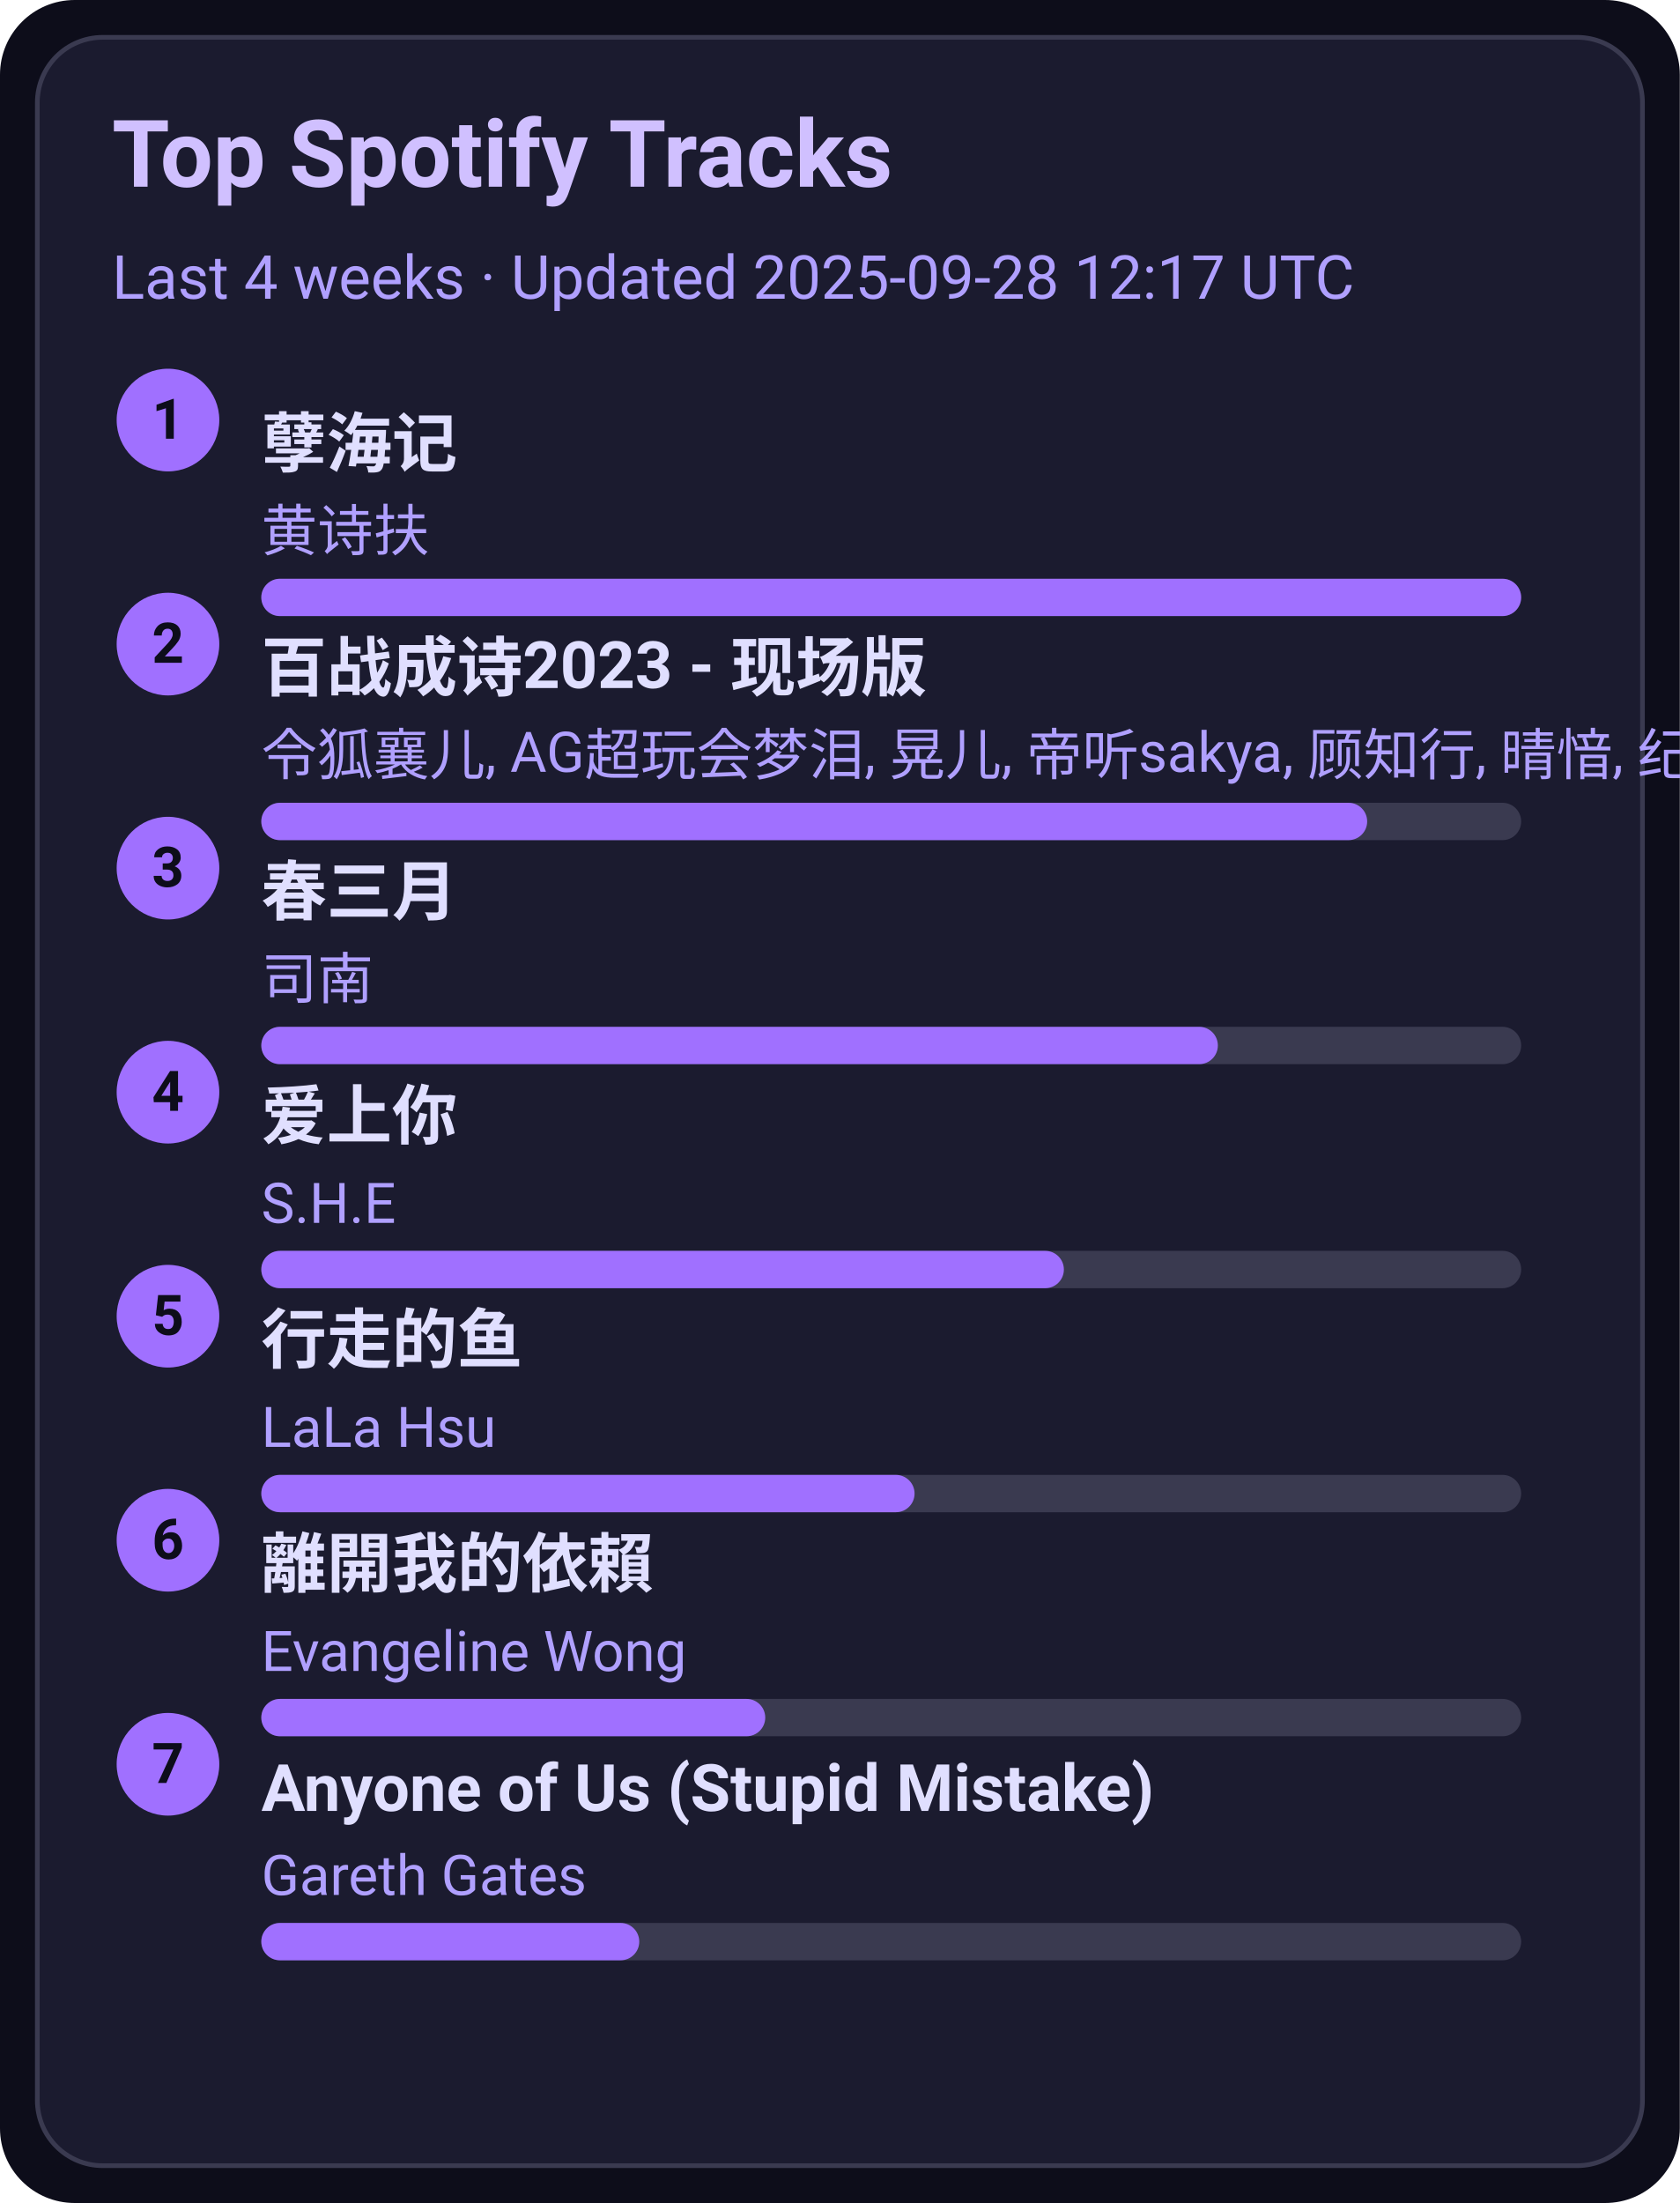
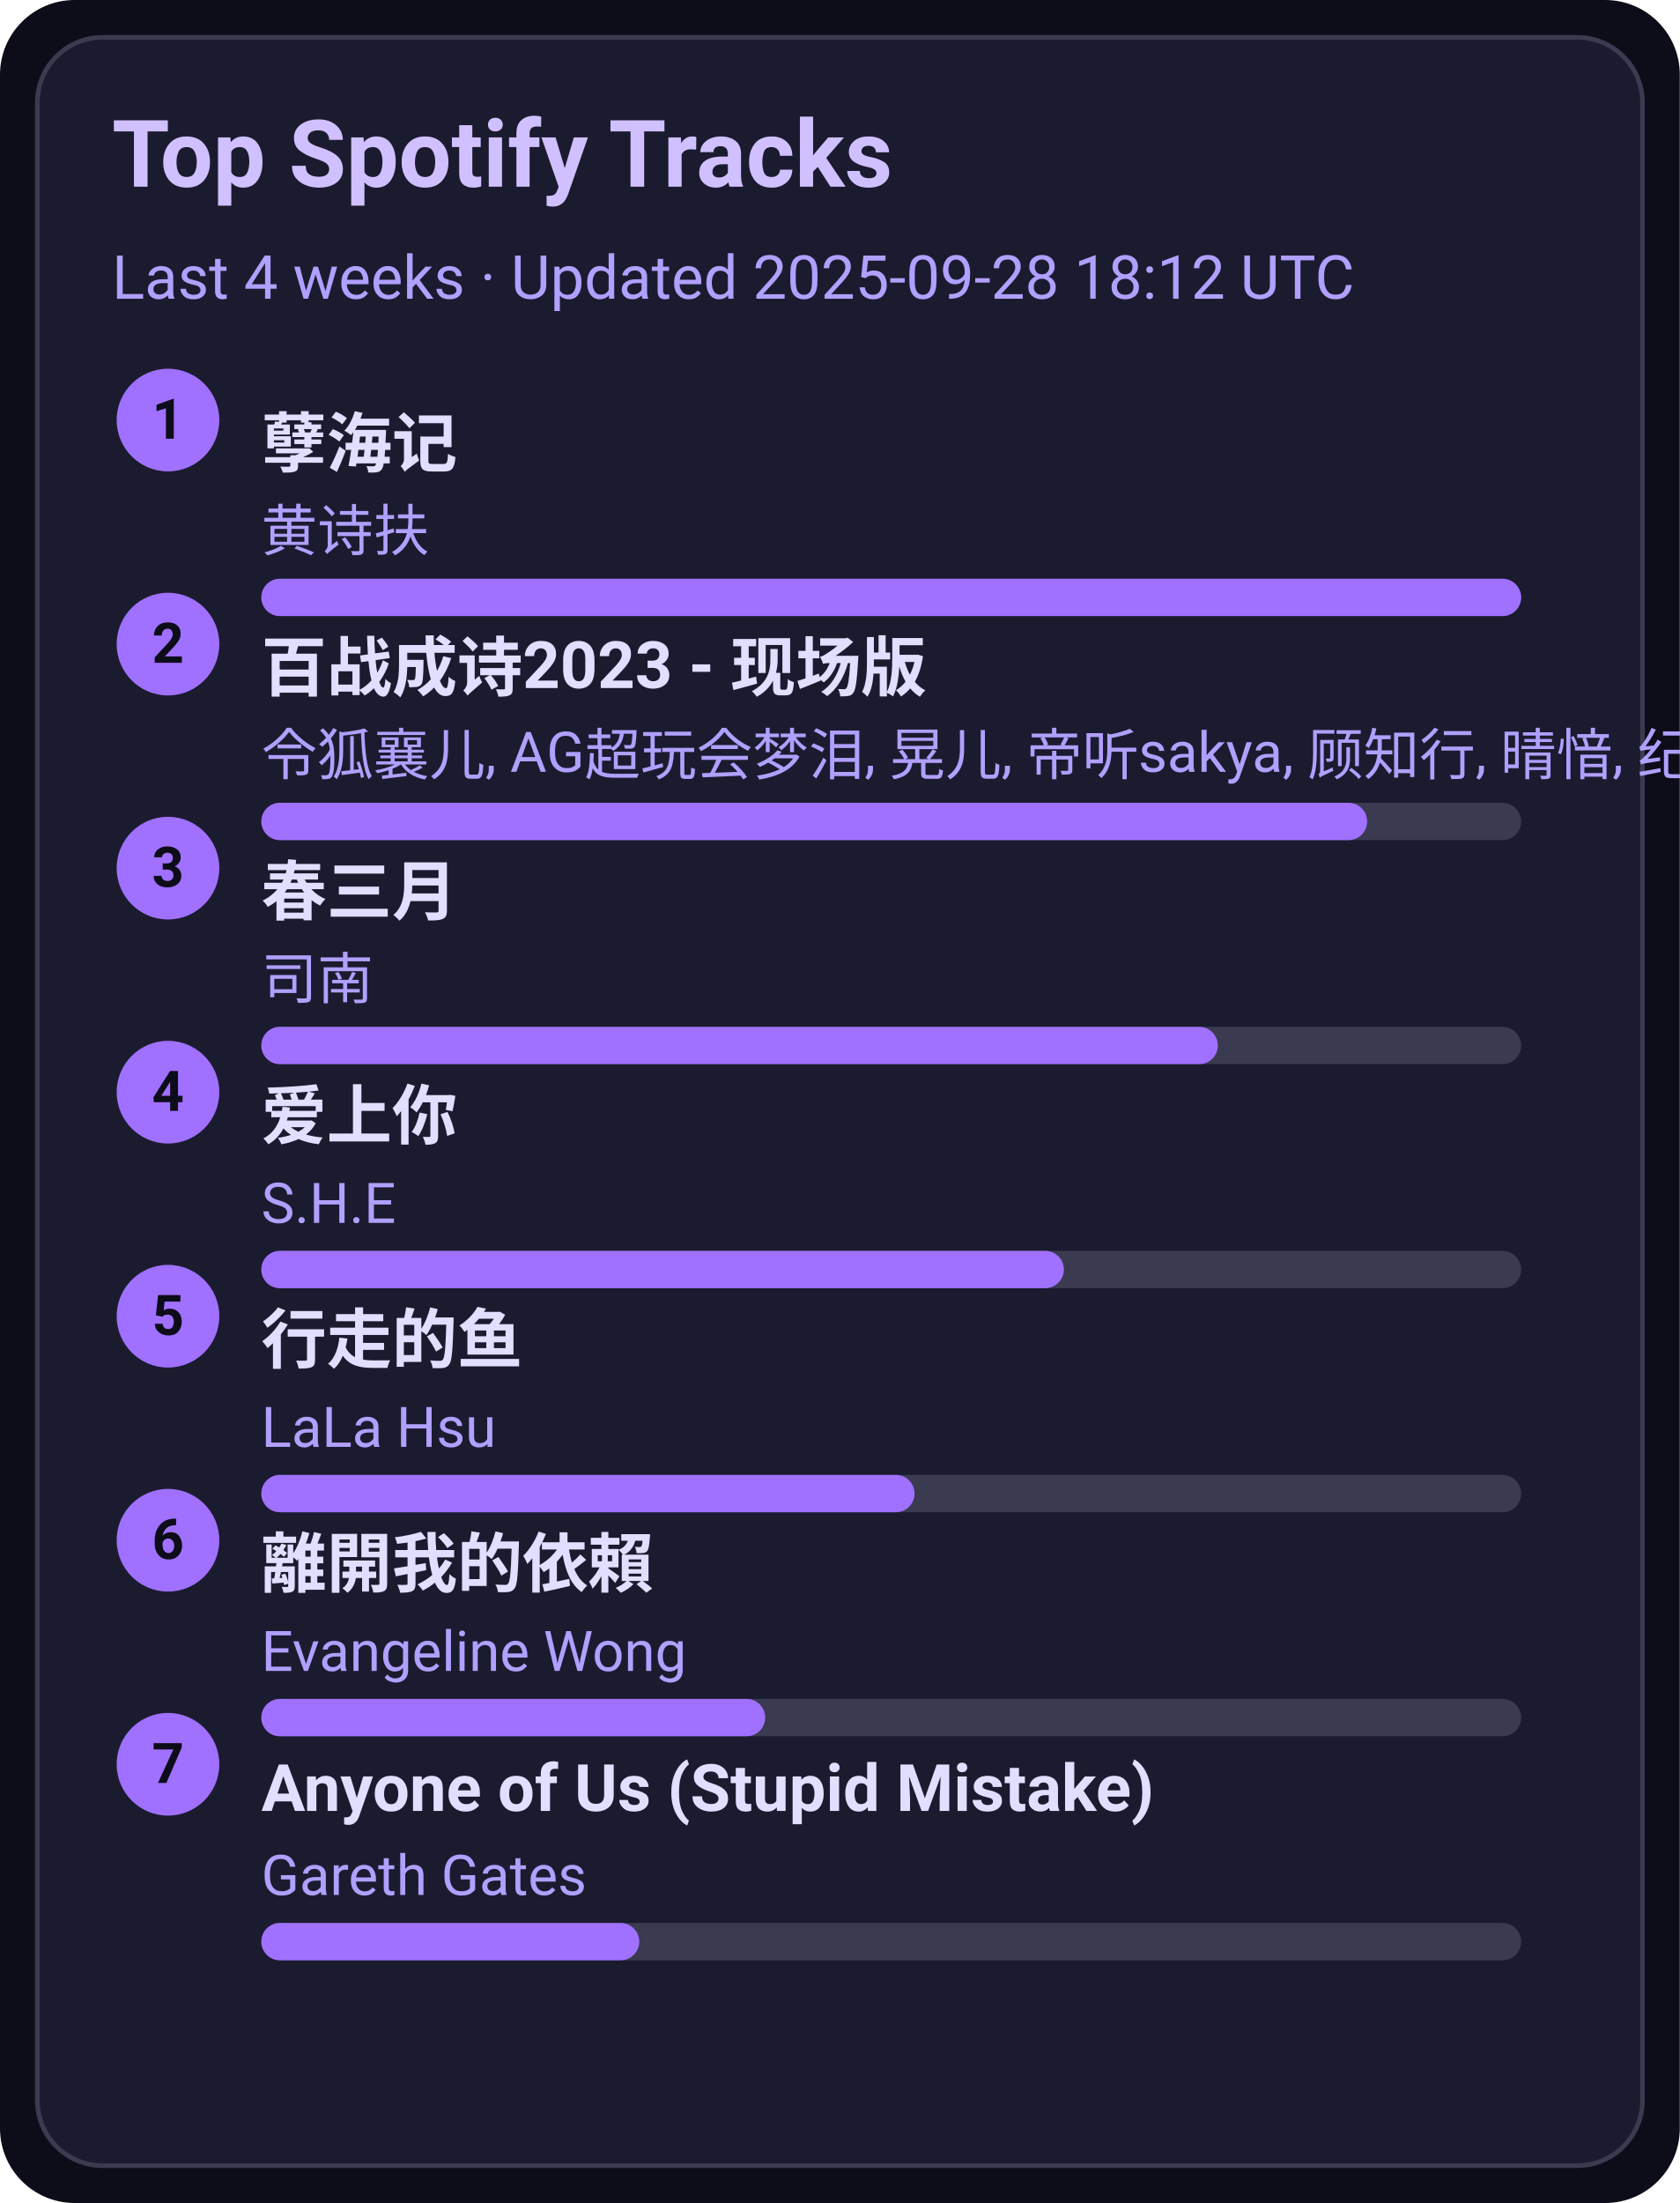
<svg xmlns="http://www.w3.org/2000/svg" width="360" height="472" viewBox="0 0 360 472">
  <style>text{font-family:-apple-system,BlinkMacSystemFont,Segoe UI,Roboto,Ubuntu,Helvetica Neue,Arial,Noto Sans,sans-serif}</style>
  <rect width="360" height="472" rx="16" fill="#0d0d1a" />
  <rect x="8" y="8" width="344" height="456" rx="14" fill="#1b1b2f" stroke="#3a3a50" />
  <text x="24" y="40" font-size="20" fill="#d0c0ff" font-weight="600">Top Spotify Tracks</text>
-   <text x="24" y="64" font-size="13" fill="#b0a0ff">Last 4 weeks · Updated 2025-09-28 12:17 UTC</text>
+   <text x="24" y="64" font-size="13" fill="#b0a0ff">Last 4 weeks · Updated 2025-09-28 18:12 UTC</text>
  <circle cx="36" cy="90" r="11" fill="#a070ff" />
  <text x="36" y="94" text-anchor="middle" font-size="12" fill="#0d0d1a" font-weight="700">1</text>
  <a href="https://open.spotify.com/track/3eIovUMhirNN6btJbpzNqD" target="_blank" rel="noopener noreferrer">
    <text x="56" y="100" font-size="14" fill="#e0dfff" font-weight="600">孽海记</text>
  </a>
  <text x="56" y="118" font-size="12" fill="#b0a0ff">黄诗扶</text>
  <rect x="56" y="124" width="270" height="8" rx="4" fill="#3a3a50" />
  <rect x="56" y="124" width="270" height="8" rx="4" fill="#a070ff" />
  <circle cx="36" cy="138" r="11" fill="#a070ff" />
  <text x="36" y="142" text-anchor="middle" font-size="12" fill="#0d0d1a" font-weight="700">2</text>
  <a href="https://open.spotify.com/track/2gttnS8fWnDwziLFt2TLEi" target="_blank" rel="noopener noreferrer">
    <text x="56" y="148" font-size="14" fill="#e0dfff" font-weight="600">百战成诗2023 - 现场版</text>
  </a>
  <text x="56" y="166" font-size="12" fill="#b0a0ff">令狐襄儿, AG超玩会梦泪, 晃儿, 帝听sakya, 顾知行, 晴愔, 纪粹希, 于冬然, 呦猫UNEKO</text>
  <rect x="56" y="172" width="270" height="8" rx="4" fill="#3a3a50" />
  <rect x="56" y="172" width="237" height="8" rx="4" fill="#a070ff" />
  <circle cx="36" cy="186" r="11" fill="#a070ff" />
  <text x="36" y="190" text-anchor="middle" font-size="12" fill="#0d0d1a" font-weight="700">3</text>
  <a href="https://open.spotify.com/track/5A9BOP4WTk2UayDlMb8w98" target="_blank" rel="noopener noreferrer">
    <text x="56" y="196" font-size="14" fill="#e0dfff" font-weight="600">春三月</text>
  </a>
  <text x="56" y="214" font-size="12" fill="#b0a0ff">司南</text>
  <rect x="56" y="220" width="270" height="8" rx="4" fill="#3a3a50" />
  <rect x="56" y="220" width="205" height="8" rx="4" fill="#a070ff" />
  <circle cx="36" cy="234" r="11" fill="#a070ff" />
  <text x="36" y="238" text-anchor="middle" font-size="12" fill="#0d0d1a" font-weight="700">4</text>
  <a href="https://open.spotify.com/track/4hcNpo1rtbzyNswsM5byTf" target="_blank" rel="noopener noreferrer">
    <text x="56" y="244" font-size="14" fill="#e0dfff" font-weight="600">爱上你</text>
  </a>
  <text x="56" y="262" font-size="12" fill="#b0a0ff">S.H.E</text>
  <rect x="56" y="268" width="270" height="8" rx="4" fill="#3a3a50" />
  <rect x="56" y="268" width="172" height="8" rx="4" fill="#a070ff" />
  <circle cx="36" cy="282" r="11" fill="#a070ff" />
  <text x="36" y="286" text-anchor="middle" font-size="12" fill="#0d0d1a" font-weight="700">5</text>
  <a href="https://open.spotify.com/track/5tGyQ1cWTaHBfZSHWr8AZb" target="_blank" rel="noopener noreferrer">
    <text x="56" y="292" font-size="14" fill="#e0dfff" font-weight="600">行走的鱼</text>
  </a>
  <text x="56" y="310" font-size="12" fill="#b0a0ff">LaLa Hsu</text>
  <rect x="56" y="316" width="270" height="8" rx="4" fill="#3a3a50" />
  <rect x="56" y="316" width="140" height="8" rx="4" fill="#a070ff" />
  <circle cx="36" cy="330" r="11" fill="#a070ff" />
  <text x="36" y="334" text-anchor="middle" font-size="12" fill="#0d0d1a" font-weight="700">6</text>
  <a href="https://open.spotify.com/track/28VBdtYc5Cpmey4Cpvcrby" target="_blank" rel="noopener noreferrer">
    <text x="56" y="340" font-size="14" fill="#e0dfff" font-weight="600">離開我的依賴</text>
  </a>
  <text x="56" y="358" font-size="12" fill="#b0a0ff">Evangeline Wong</text>
  <rect x="56" y="364" width="270" height="8" rx="4" fill="#3a3a50" />
  <rect x="56" y="364" width="108" height="8" rx="4" fill="#a070ff" />
  <circle cx="36" cy="378" r="11" fill="#a070ff" />
  <text x="36" y="382" text-anchor="middle" font-size="12" fill="#0d0d1a" font-weight="700">7</text>
  <a href="https://open.spotify.com/track/7KZo8AI9F3Vnn3FXEYBL9f" target="_blank" rel="noopener noreferrer">
    <text x="56" y="388" font-size="14" fill="#e0dfff" font-weight="600">Anyone of Us (Stupid Mistake)</text>
  </a>
  <text x="56" y="406" font-size="12" fill="#b0a0ff">Gareth Gates</text>
  <rect x="56" y="412" width="270" height="8" rx="4" fill="#3a3a50" />
  <rect x="56" y="412" width="81" height="8" rx="4" fill="#a070ff" />
</svg>
